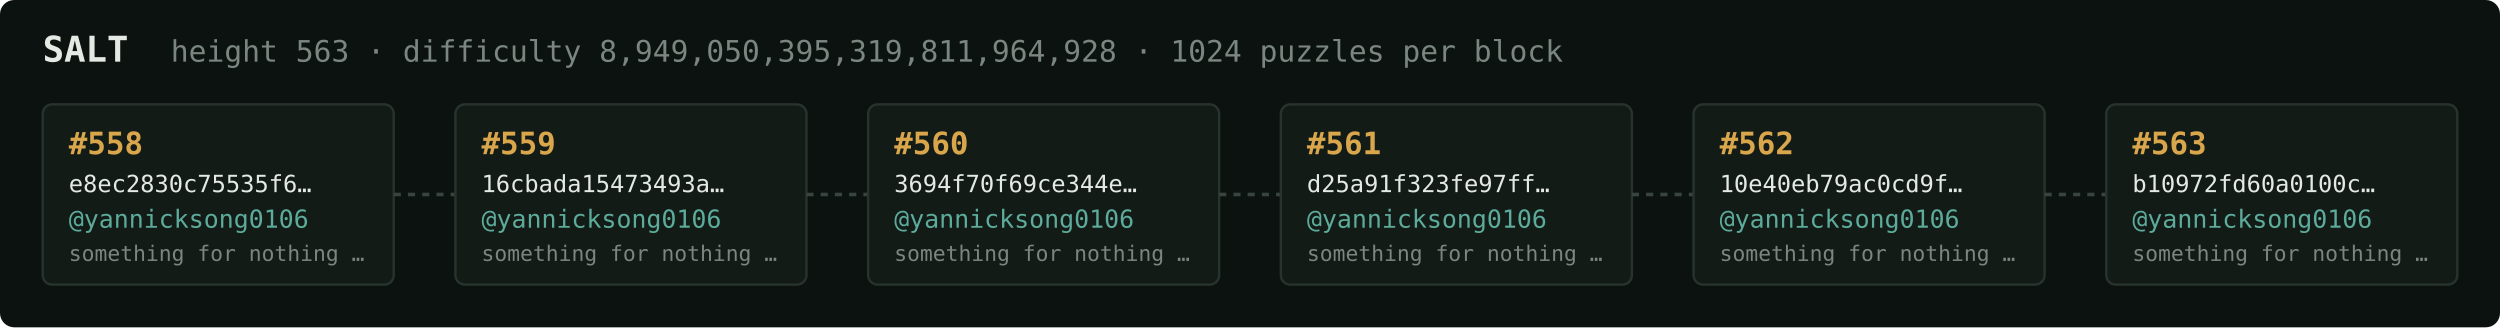
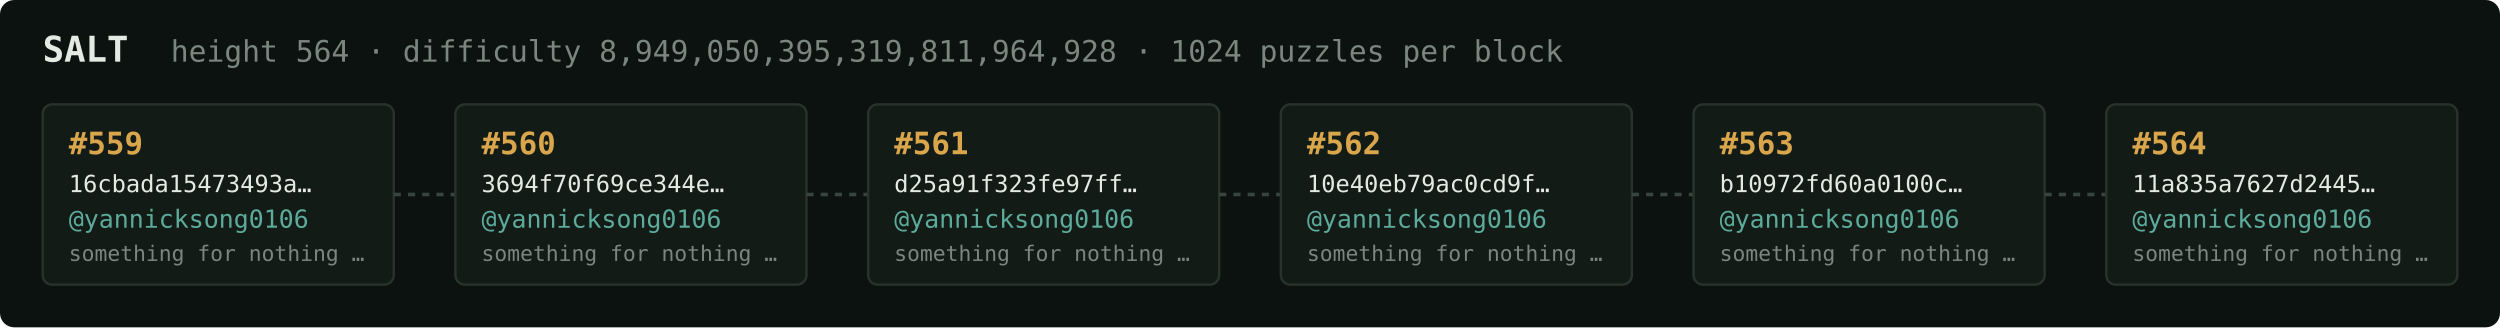
<svg xmlns="http://www.w3.org/2000/svg" width="1054" height="138" viewBox="0 0 1054 138" font-family="ui-monospace,SFMono-Regular,Menlo,monospace">
  <rect fill="#0c1210" width="1054" height="138" rx="6" />
  <text x="18" y="26" fill="#e5e9e3" font-size="15" font-weight="700">SALT</text>
-   <text x="72" y="26" fill="#7a867f" font-size="12.5">height 563 · difficulty 8,949,050,395,319,811,964,928 · 1024 puzzles per block</text>
+   <text x="72" y="26" fill="#7a867f" font-size="12.5">height 564 · difficulty 8,949,050,395,319,811,964,928 · 1024 puzzles per block</text>
  <rect x="18" y="44" width="148" height="76" rx="4" fill="#131b17" stroke="#28332e" stroke-width="1" />
-   <text x="29" y="65" fill="#d9a64c" font-size="13" font-weight="700">#558</text>
-   <text x="29" y="81" fill="#e5e9e3" font-size="10">e8ec2830c75535f6…</text>
+   <text x="29" y="65" fill="#d9a64c" font-size="13" font-weight="700">#559</text>
+   <text x="29" y="81" fill="#e5e9e3" font-size="10">16cbada15473493a…</text>
  <text x="29" y="96" fill="#5cab9b" font-size="10.5">@yannicksong0106</text>
  <text x="29" y="110" fill="#7a867f" font-size="9">something for nothing …</text>
  <line x1="166" y1="82.0" x2="192" y2="82.0" stroke="#38443e" stroke-width="1.5" stroke-dasharray="3 3" />
  <rect x="192" y="44" width="148" height="76" rx="4" fill="#131b17" stroke="#28332e" stroke-width="1" />
-   <text x="203" y="65" fill="#d9a64c" font-size="13" font-weight="700">#559</text>
-   <text x="203" y="81" fill="#e5e9e3" font-size="10">16cbada15473493a…</text>
+   <text x="203" y="65" fill="#d9a64c" font-size="13" font-weight="700">#560</text>
+   <text x="203" y="81" fill="#e5e9e3" font-size="10">3694f70f69ce344e…</text>
  <text x="203" y="96" fill="#5cab9b" font-size="10.5">@yannicksong0106</text>
  <text x="203" y="110" fill="#7a867f" font-size="9">something for nothing …</text>
  <line x1="340" y1="82.0" x2="366" y2="82.0" stroke="#38443e" stroke-width="1.5" stroke-dasharray="3 3" />
  <rect x="366" y="44" width="148" height="76" rx="4" fill="#131b17" stroke="#28332e" stroke-width="1" />
-   <text x="377" y="65" fill="#d9a64c" font-size="13" font-weight="700">#560</text>
-   <text x="377" y="81" fill="#e5e9e3" font-size="10">3694f70f69ce344e…</text>
+   <text x="377" y="65" fill="#d9a64c" font-size="13" font-weight="700">#561</text>
+   <text x="377" y="81" fill="#e5e9e3" font-size="10">d25a91f323fe97ff…</text>
  <text x="377" y="96" fill="#5cab9b" font-size="10.5">@yannicksong0106</text>
  <text x="377" y="110" fill="#7a867f" font-size="9">something for nothing …</text>
  <line x1="514" y1="82.0" x2="540" y2="82.0" stroke="#38443e" stroke-width="1.5" stroke-dasharray="3 3" />
  <rect x="540" y="44" width="148" height="76" rx="4" fill="#131b17" stroke="#28332e" stroke-width="1" />
-   <text x="551" y="65" fill="#d9a64c" font-size="13" font-weight="700">#561</text>
-   <text x="551" y="81" fill="#e5e9e3" font-size="10">d25a91f323fe97ff…</text>
+   <text x="551" y="65" fill="#d9a64c" font-size="13" font-weight="700">#562</text>
+   <text x="551" y="81" fill="#e5e9e3" font-size="10">10e40eb79ac0cd9f…</text>
  <text x="551" y="96" fill="#5cab9b" font-size="10.5">@yannicksong0106</text>
  <text x="551" y="110" fill="#7a867f" font-size="9">something for nothing …</text>
  <line x1="688" y1="82.0" x2="714" y2="82.0" stroke="#38443e" stroke-width="1.5" stroke-dasharray="3 3" />
  <rect x="714" y="44" width="148" height="76" rx="4" fill="#131b17" stroke="#28332e" stroke-width="1" />
-   <text x="725" y="65" fill="#d9a64c" font-size="13" font-weight="700">#562</text>
-   <text x="725" y="81" fill="#e5e9e3" font-size="10">10e40eb79ac0cd9f…</text>
+   <text x="725" y="65" fill="#d9a64c" font-size="13" font-weight="700">#563</text>
+   <text x="725" y="81" fill="#e5e9e3" font-size="10">b10972fd60a0100c…</text>
  <text x="725" y="96" fill="#5cab9b" font-size="10.5">@yannicksong0106</text>
  <text x="725" y="110" fill="#7a867f" font-size="9">something for nothing …</text>
  <line x1="862" y1="82.0" x2="888" y2="82.0" stroke="#38443e" stroke-width="1.5" stroke-dasharray="3 3" />
  <rect x="888" y="44" width="148" height="76" rx="4" fill="#131b17" stroke="#28332e" stroke-width="1" />
-   <text x="899" y="65" fill="#d9a64c" font-size="13" font-weight="700">#563</text>
-   <text x="899" y="81" fill="#e5e9e3" font-size="10">b10972fd60a0100c…</text>
+   <text x="899" y="65" fill="#d9a64c" font-size="13" font-weight="700">#564</text>
+   <text x="899" y="81" fill="#e5e9e3" font-size="10">11a835a7627d2445…</text>
  <text x="899" y="96" fill="#5cab9b" font-size="10.5">@yannicksong0106</text>
  <text x="899" y="110" fill="#7a867f" font-size="9">something for nothing …</text>
</svg>
